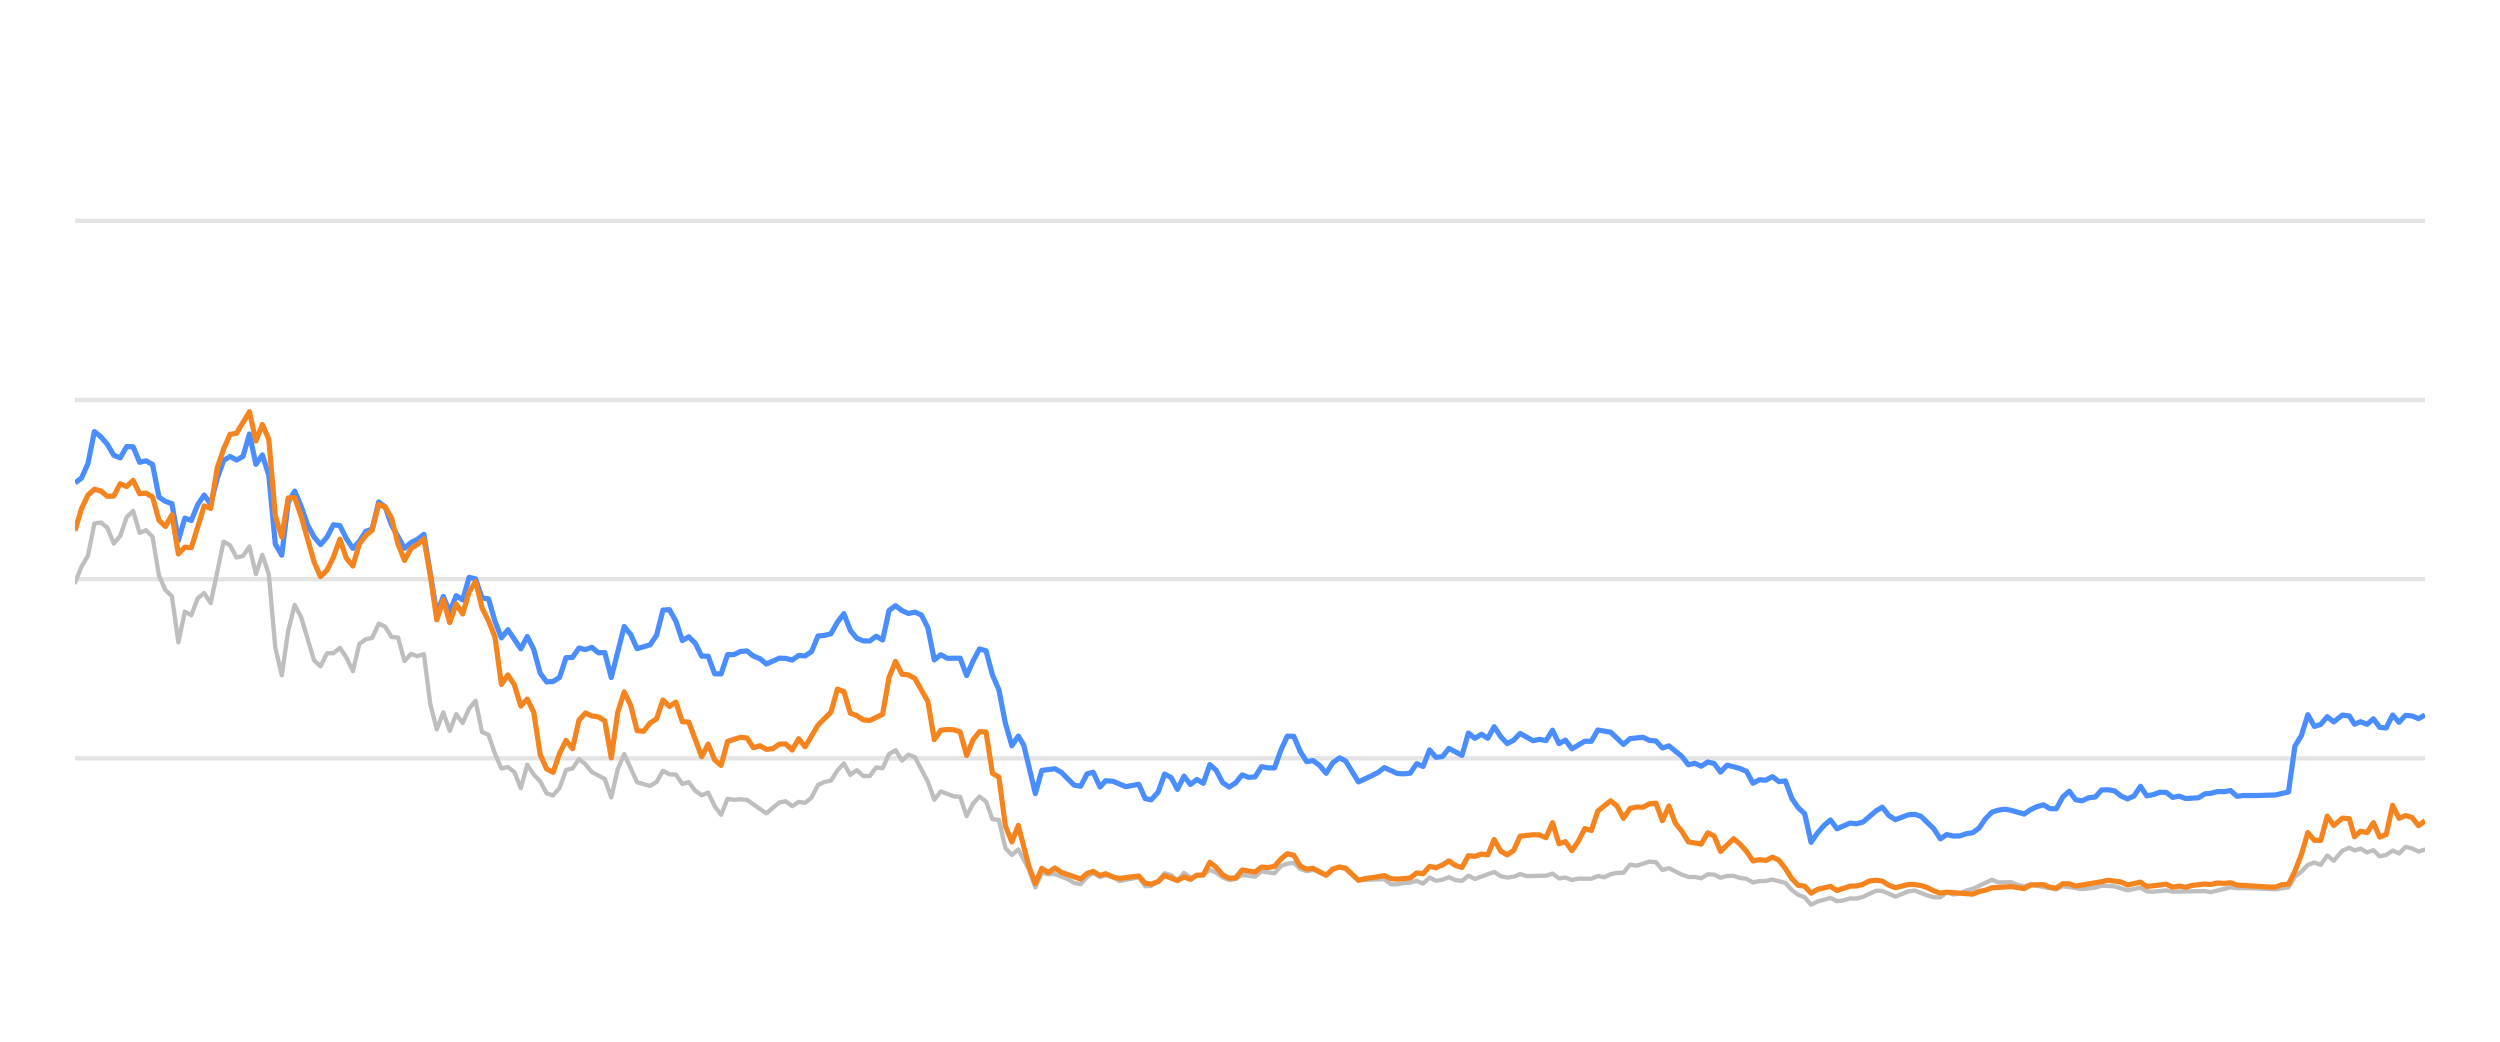
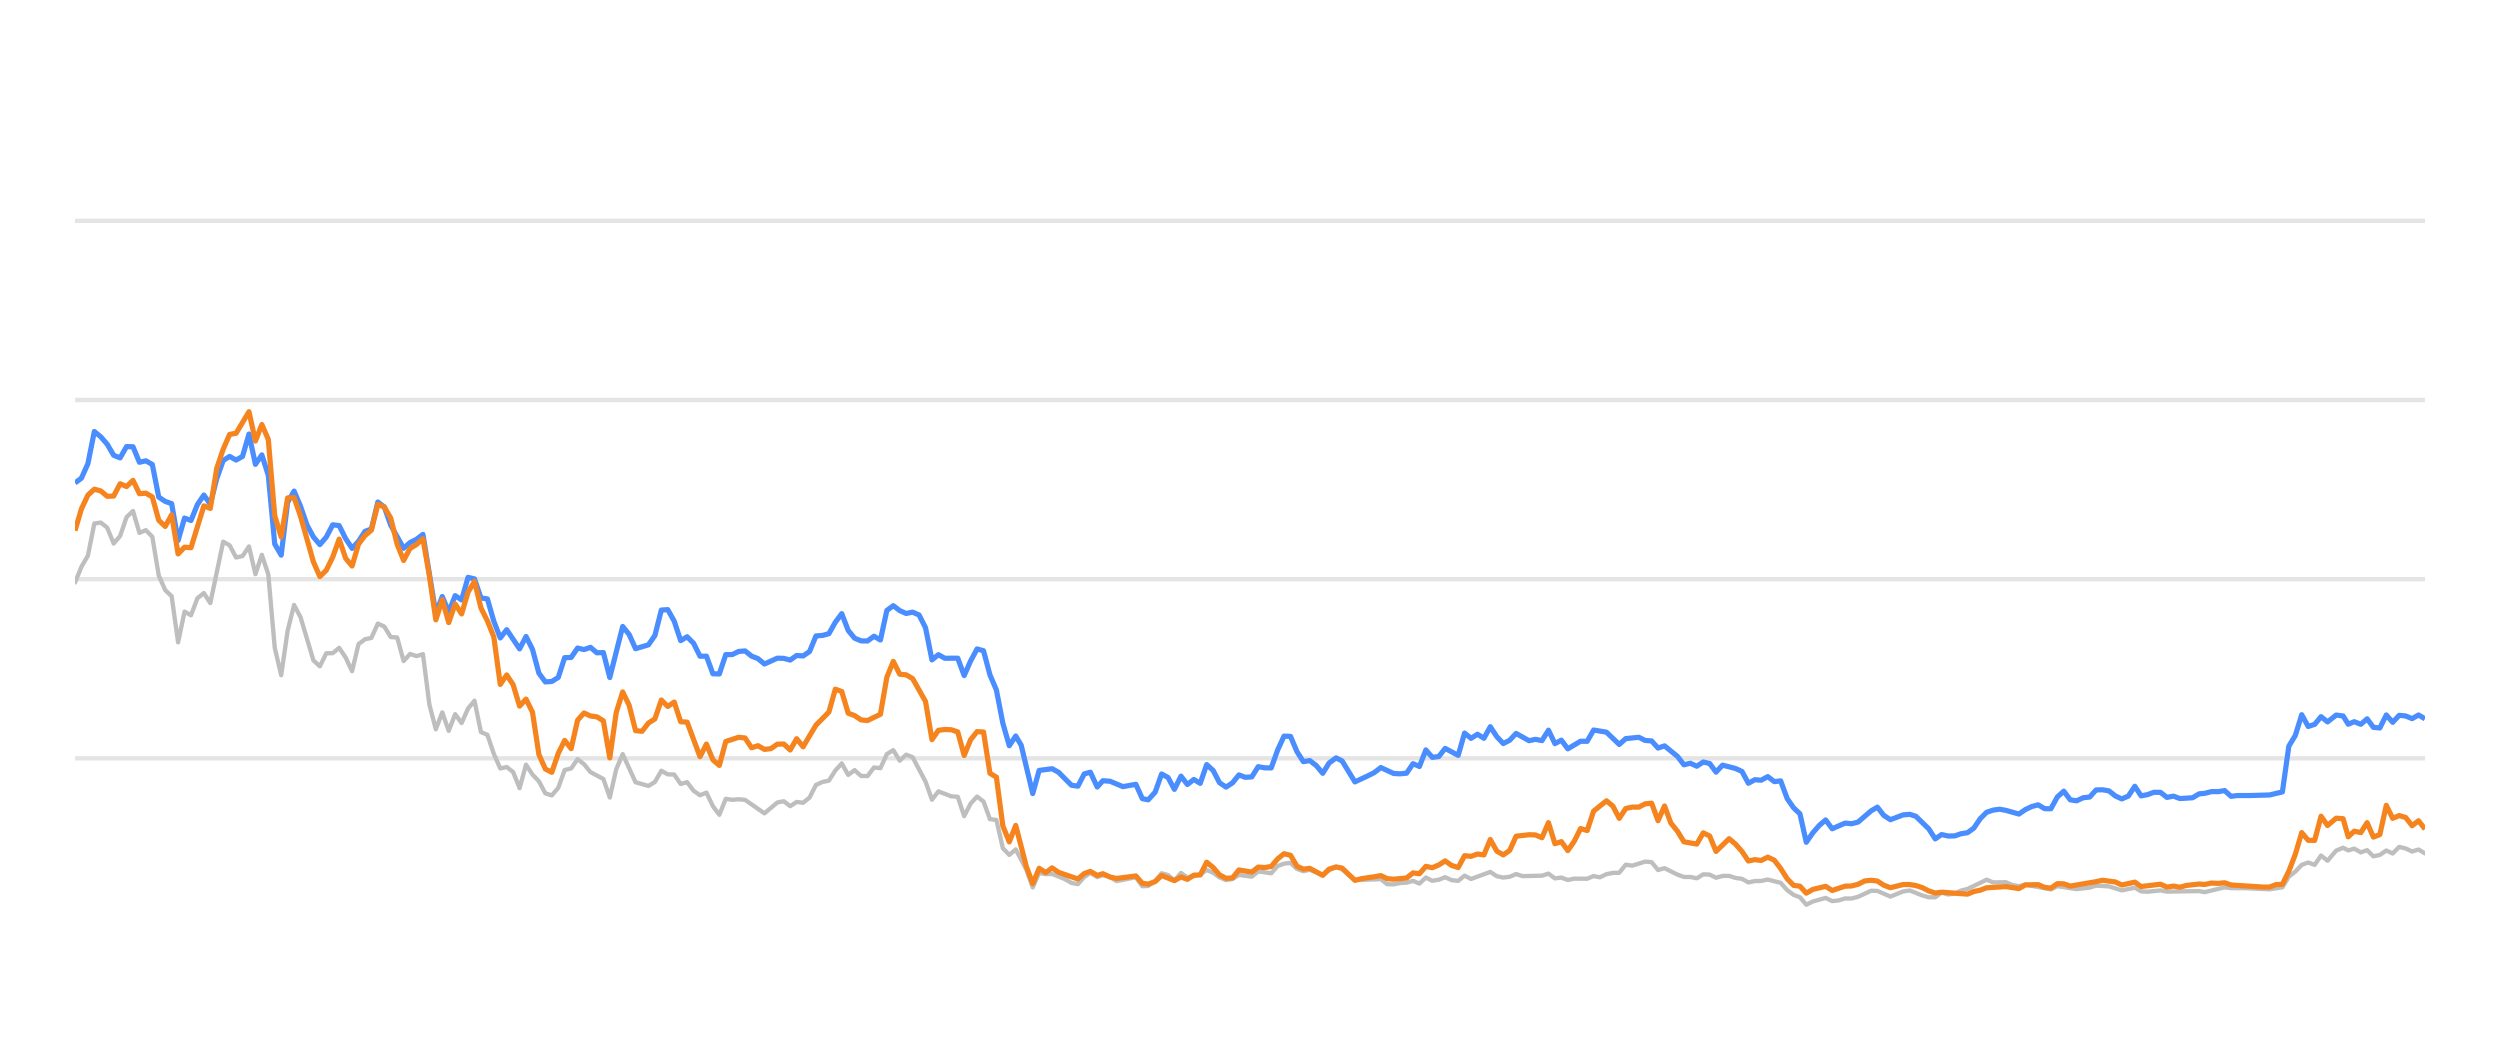
<svg xmlns="http://www.w3.org/2000/svg" width="288pt" height="120pt" viewBox="0 0 288 120" version="1.1">
  <defs>
    <style type="text/css">*{stroke-linejoin: round; stroke-linecap: butt}</style>
  </defs>
  <g id="figure_1">
    <g id="patch_1">
      <path d="M 0 120  L 288 120  L 288 0  L 0 0  L 0 120  z " style="fill: none; opacity: 0" />
    </g>
    <g id="axes_1">
      <g id="patch_2">
        <path d="M 8.64 108  L 279.36 108  L 279.36 4.8  L 8.64 4.8  L 8.64 108  z " style="fill: none" />
      </g>
      <g id="matplotlib.axis_1" />
      <g id="matplotlib.axis_2" />
      <g id="line2d_1">
-         <path d="M 8.64 87.36  L 279.36 87.36  " clip-path="url(#p6c5ed3072b)" style="fill: none; stroke: #b2b2b2; stroke-opacity: 0.35; stroke-width: 0.5; stroke-linecap: square" />
+         <path d="M 8.64 87.36  L 279.36 87.36  " clip-path="url(#p56135cceb5)" style="fill: none; stroke: #b2b2b2; stroke-opacity: 0.35; stroke-width: 0.5; stroke-linecap: square" />
      </g>
      <g id="line2d_2">
-         <path d="M 8.64 66.72  L 279.36 66.72  " clip-path="url(#p6c5ed3072b)" style="fill: none; stroke: #b2b2b2; stroke-opacity: 0.35; stroke-width: 0.5; stroke-linecap: square" />
+         <path d="M 8.64 66.72  L 279.36 66.72  " clip-path="url(#p56135cceb5)" style="fill: none; stroke: #b2b2b2; stroke-opacity: 0.35; stroke-width: 0.5; stroke-linecap: square" />
      </g>
      <g id="line2d_3">
-         <path d="M 8.64 46.08  L 279.36 46.08  " clip-path="url(#p6c5ed3072b)" style="fill: none; stroke: #b2b2b2; stroke-opacity: 0.35; stroke-width: 0.5; stroke-linecap: square" />
+         <path d="M 8.64 46.08  L 279.36 46.08  " clip-path="url(#p56135cceb5)" style="fill: none; stroke: #b2b2b2; stroke-opacity: 0.35; stroke-width: 0.5; stroke-linecap: square" />
      </g>
      <g id="line2d_4">
-         <path d="M 8.64 25.44  L 279.36 25.44  " clip-path="url(#p6c5ed3072b)" style="fill: none; stroke: #b2b2b2; stroke-opacity: 0.35; stroke-width: 0.5; stroke-linecap: square" />
+         <path d="M 8.64 25.44  L 279.36 25.44  " clip-path="url(#p56135cceb5)" style="fill: none; stroke: #b2b2b2; stroke-opacity: 0.35; stroke-width: 0.5; stroke-linecap: square" />
      </g>
      <g id="line2d_5">
-         <path d="M 8.64 67.102  L 9.384 65.296  L 10.129 64.016  L 10.873 60.311  L 11.617 60.198  L 12.362 60.786  L 13.106 62.613  L 13.85 61.746  L 14.594 59.579  L 15.339 58.866  L 16.083 61.385  L 16.827 61.075  L 17.572 61.839  L 18.316 66.297  L 19.06 67.979  L 19.805 68.691  L 20.549 73.996  L 21.293 70.456  L 22.038 70.879  L 22.782 68.918  L 23.526 68.32  L 24.271 69.475  L 25.759 62.396  L 26.503 62.819  L 27.248 64.223  L 27.992 64.057  L 28.736 62.953  L 29.481 66.142  L 30.225 63.913  L 30.969 66.173  L 31.714 74.615  L 32.458 77.783  L 33.202 72.664  L 33.947 69.692  L 34.691 71.096  L 36.179 76.07  L 36.924 76.761  L 37.668 75.255  L 38.412 75.244  L 39.157 74.635  L 39.901 75.74  L 40.645 77.319  L 41.39 74.202  L 42.134 73.645  L 42.878 73.49  L 43.623 71.839  L 44.367 72.179  L 45.111 73.387  L 45.855 73.438  L 46.6 76.152  L 47.344 75.337  L 48.088 75.585  L 48.833 75.358  L 49.577 81.168  L 50.321 84.016  L 51.066 82.066  L 51.81 84.192  L 52.554 82.272  L 53.299 83.294  L 54.043 81.622  L 54.787 80.724  L 55.532 84.336  L 56.276 84.646  L 57.02 86.844  L 57.764 88.526  L 58.509 88.361  L 59.253 88.939  L 59.997 90.797  L 60.742 88.093  L 61.486 89.228  L 62.23 90.002  L 62.975 91.395  L 63.719 91.632  L 64.463 90.755  L 65.208 88.702  L 65.952 88.526  L 66.696 87.453  L 67.44 88.031  L 68.185 88.949  L 69.673 89.734  L 70.418 91.87  L 71.162 88.609  L 71.906 86.875  L 73.395 90.115  L 74.884 90.539  L 75.628 90.084  L 76.372 88.794  L 77.116 89.207  L 77.861 89.228  L 78.605 90.312  L 79.349 90.105  L 80.094 91.096  L 80.838 91.612  L 81.582 91.313  L 82.327 92.871  L 83.071 93.862  L 83.815 92.025  L 84.56 92.138  L 85.304 92.076  L 86.048 92.148  L 88.281 93.696  L 89.77 92.448  L 90.514 92.303  L 91.258 92.871  L 92.003 92.386  L 92.747 92.479  L 93.491 91.88  L 94.236 90.425  L 94.98 90.084  L 95.724 89.93  L 96.469 88.764  L 97.213 87.948  L 97.957 89.269  L 98.701 88.722  L 99.446 89.393  L 100.19 89.403  L 100.934 88.413  L 101.679 88.495  L 102.423 86.865  L 103.167 86.421  L 103.912 87.628  L 104.656 86.937  L 105.4 87.236  L 106.889 90.043  L 107.633 92.128  L 108.377 91.168  L 109.866 91.736  L 110.61 91.787  L 111.355 94.016  L 112.099 92.572  L 112.843 91.767  L 113.588 92.334  L 114.332 94.367  L 115.076 94.46  L 115.821 97.711  L 116.565 98.485  L 117.309 97.855  L 118.529 100.167  L 119.273 102.231  L 120.014 100.549  L 120.775 100.704  L 121.514 100.683  L 123.005 101.282  L 123.747 101.715  L 124.491 101.849  L 125.226 101.034  L 125.931 100.549  L 126.723 101.044  L 127.374 100.817  L 128.211 101.034  L 128.954 101.498  L 131.186 101.065  L 131.933 102.097  L 132.614 102.056  L 133.419 101.498  L 134.16 100.601  L 134.903 100.807  L 135.638 101.457  L 136.4 100.559  L 137.136 101.106  L 138.622 100.745  L 139.368 100.219  L 140.112 100.539  L 140.851 101.075  L 141.602 101.385  L 142.349 101.261  L 143.088 100.786  L 144.58 100.993  L 145.323 100.384  L 146.824 100.601  L 147.571 99.765  L 148.302 99.496  L 149.052 99.403  L 149.797 100.095  L 150.534 100.363  L 151.274 100.198  L 152.775 100.797  L 153.513 100.26  L 154.312 99.837  L 155.01 100.136  L 156.493 101.385  L 159.484 101.282  L 160.218 101.86  L 160.964 101.88  L 161.702 101.725  L 162.457 101.684  L 163.203 101.478  L 163.943 101.787  L 164.688 101.096  L 165.43 101.467  L 166.181 101.344  L 166.914 101.055  L 167.672 101.395  L 168.42 101.478  L 169.159 100.869  L 169.903 101.261  L 172.13 100.446  L 172.884 100.941  L 173.63 101.096  L 174.371 101.003  L 175.113 100.693  L 175.86 100.931  L 178.098 100.879  L 178.85 100.642  L 179.596 101.189  L 180.338 101.096  L 181.084 101.375  L 181.836 101.22  L 183.321 101.23  L 184.065 100.92  L 184.793 101.065  L 185.55 100.704  L 186.295 100.559  L 187.027 100.539  L 187.774 99.61  L 188.533 99.723  L 190.017 99.259  L 190.765 99.321  L 191.509 100.229  L 192.257 100.012  L 193.747 100.755  L 194.498 101.024  L 195.237 101.024  L 195.984 101.178  L 196.733 100.724  L 197.472 100.755  L 198.206 101.117  L 198.962 100.91  L 199.716 100.9  L 200.449 101.137  L 201.201 101.24  L 201.943 101.653  L 202.688 101.498  L 203.421 101.488  L 204.181 101.323  L 205.673 101.705  L 206.426 102.541  L 207.167 103.088  L 207.9 103.366  L 208.632 104.223  L 209.393 103.851  L 210.87 103.439  L 211.622 103.81  L 212.371 103.728  L 213.118 103.5  L 213.857 103.511  L 214.607 103.315  L 216.125 102.613  L 216.845 102.634  L 218.348 103.284  L 219.822 102.696  L 220.588 102.582  L 222.035 103.16  L 222.779 103.366  L 223.527 103.366  L 224.262 102.819  L 225.021 103.046  L 225.771 102.943  L 226.5 102.592  L 227.256 102.407  L 229.464 101.344  L 230.219 101.653  L 231.704 101.633  L 232.428 101.952  L 233.195 102.087  L 233.938 101.911  L 236.888 102.458  L 237.633 102.087  L 239.864 102.427  L 241.374 102.252  L 242.105 102.025  L 243.593 102.107  L 245.079 102.572  L 246.584 102.262  L 247.311 102.685  L 248.057 102.726  L 249.551 102.572  L 250.295 102.716  L 254.011 102.654  L 254.65 102.778  L 256.959 102.221  L 257.7 102.314  L 259.2 102.314  L 262.144 102.448  L 263.631 102.221  L 264.376 100.993  L 265.123 100.415  L 265.863 99.63  L 266.612 99.362  L 267.355 99.63  L 268.098 98.557  L 268.845 99.156  L 269.847 97.99  L 270.644 97.659  L 271.238 97.969  L 271.934 97.763  L 272.689 98.196  L 273.418 97.938  L 274.144 98.65  L 274.887 98.485  L 275.633 97.979  L 276.372 98.32  L 277.121 97.566  L 277.87 97.742  L 278.615 98.093  L 279.36 97.866  L 279.36 97.866  " clip-path="url(#p6c5ed3072b)" style="fill: none; stroke: #bebebe; stroke-width: 0.5; stroke-linecap: round" />
+         <path d="M 8.64 67.102  L 9.382 65.296  L 10.125 64.016  L 10.867 60.311  L 11.609 60.198  L 12.351 60.786  L 13.094 62.613  L 13.836 61.746  L 14.578 59.579  L 15.32 58.866  L 16.063 61.385  L 16.805 61.075  L 17.547 61.839  L 18.289 66.297  L 19.032 67.979  L 19.774 68.691  L 20.516 73.996  L 21.259 70.456  L 22.001 70.879  L 22.743 68.918  L 23.485 68.32  L 24.228 69.475  L 25.712 62.396  L 26.454 62.819  L 27.197 64.223  L 27.939 64.057  L 28.681 62.953  L 29.424 66.142  L 30.166 63.913  L 30.908 66.173  L 31.65 74.615  L 32.393 77.783  L 33.135 72.664  L 33.877 69.692  L 34.619 71.096  L 36.104 76.07  L 36.846 76.761  L 37.588 75.255  L 38.331 75.244  L 39.073 74.635  L 39.815 75.74  L 40.558 77.319  L 41.3 74.202  L 42.042 73.645  L 42.784 73.49  L 43.527 71.839  L 44.269 72.179  L 45.011 73.387  L 45.753 73.438  L 46.496 76.152  L 47.238 75.337  L 47.98 75.585  L 48.722 75.358  L 49.465 81.168  L 50.207 84.016  L 50.949 82.066  L 51.692 84.192  L 52.434 82.272  L 53.176 83.294  L 53.918 81.622  L 54.661 80.724  L 55.403 84.336  L 56.145 84.646  L 56.887 86.844  L 57.63 88.526  L 58.372 88.361  L 59.114 88.939  L 59.856 90.797  L 60.599 88.093  L 61.341 89.228  L 62.083 90.002  L 62.826 91.395  L 63.568 91.632  L 64.31 90.755  L 65.052 88.702  L 65.795 88.526  L 66.537 87.453  L 67.279 88.031  L 68.021 88.949  L 69.506 89.734  L 70.248 91.87  L 70.991 88.609  L 71.733 86.875  L 73.217 90.115  L 74.702 90.539  L 75.444 90.084  L 76.186 88.794  L 76.929 89.207  L 77.671 89.228  L 78.413 90.312  L 79.155 90.105  L 79.898 91.096  L 80.64 91.612  L 81.382 91.313  L 82.125 92.871  L 82.867 93.862  L 83.609 92.025  L 84.351 92.138  L 85.094 92.076  L 85.836 92.148  L 88.063 93.696  L 89.547 92.448  L 90.289 92.303  L 91.032 92.871  L 91.774 92.386  L 92.516 92.479  L 93.259 91.88  L 94.001 90.425  L 94.743 90.084  L 95.485 89.93  L 96.228 88.764  L 96.97 87.948  L 97.712 89.269  L 98.454 88.722  L 99.197 89.393  L 99.939 89.403  L 100.681 88.413  L 101.423 88.495  L 102.166 86.865  L 102.908 86.421  L 103.65 87.628  L 104.393 86.937  L 105.135 87.236  L 106.619 90.043  L 107.362 92.128  L 108.104 91.168  L 109.588 91.736  L 110.331 91.787  L 111.073 94.016  L 111.815 92.572  L 112.558 91.767  L 113.3 92.334  L 114.042 94.367  L 114.784 94.46  L 115.527 97.711  L 116.269 98.485  L 117.011 97.855  L 118.228 100.167  L 118.97 102.231  L 119.709 100.549  L 120.468 100.704  L 121.204 100.683  L 122.691 101.282  L 123.431 101.715  L 124.173 101.849  L 124.906 101.034  L 125.609 100.549  L 126.399 101.044  L 127.048 100.817  L 127.883 101.034  L 128.624 101.498  L 130.85 101.065  L 131.595 102.097  L 132.274 102.056  L 133.077 101.498  L 133.816 100.601  L 134.557 100.807  L 135.29 101.457  L 136.049 100.559  L 136.784 101.106  L 138.266 100.745  L 139.01 100.219  L 139.752 100.539  L 140.488 101.075  L 141.238 101.385  L 141.982 101.261  L 142.72 100.786  L 144.207 100.993  L 144.948 100.384  L 146.445 100.601  L 147.19 99.765  L 147.919 99.496  L 148.667 99.403  L 149.409 100.095  L 150.145 100.363  L 150.882 100.198  L 152.38 100.797  L 153.115 100.26  L 153.913 99.837  L 154.609 100.136  L 156.087 101.385  L 159.07 101.282  L 159.803 101.86  L 160.546 101.88  L 161.282 101.725  L 162.035 101.684  L 162.779 101.478  L 163.517 101.787  L 164.26 101.096  L 165 101.467  L 165.749 101.344  L 166.48 101.055  L 167.236 101.395  L 167.982 101.478  L 168.719 100.869  L 169.461 101.261  L 171.681 100.446  L 172.433 100.941  L 173.177 101.096  L 173.916 101.003  L 174.656 100.693  L 175.402 100.931  L 177.633 100.879  L 178.383 100.642  L 179.127 101.189  L 179.867 101.096  L 180.611 101.375  L 181.361 101.22  L 182.842 101.23  L 183.584 100.92  L 184.31 101.065  L 185.065 100.704  L 185.808 100.559  L 186.538 100.539  L 187.283 99.61  L 188.04 99.723  L 189.52 99.259  L 190.266 99.321  L 191.007 100.229  L 191.753 100.012  L 193.239 100.755  L 193.989 101.024  L 194.726 101.024  L 195.471 101.178  L 196.217 100.724  L 196.954 100.755  L 197.686 101.117  L 198.44 100.91  L 199.192 100.9  L 199.923 101.137  L 200.673 101.24  L 201.413 101.653  L 202.155 101.498  L 202.887 101.488  L 203.644 101.323  L 205.133 101.705  L 205.883 102.541  L 206.623 103.088  L 207.353 103.366  L 208.084 104.223  L 208.842 103.851  L 210.316 103.439  L 211.066 103.81  L 211.812 103.728  L 212.557 103.5  L 213.294 103.511  L 214.042 103.315  L 215.555 102.613  L 216.274 102.634  L 217.772 103.284  L 219.243 102.696  L 220.007 102.582  L 221.45 103.16  L 222.192 103.366  L 222.938 103.366  L 223.671 102.819  L 224.427 103.046  L 225.175 102.943  L 225.903 102.592  L 226.656 102.407  L 228.858 101.344  L 229.612 101.653  L 231.092 101.633  L 231.814 101.952  L 232.579 102.087  L 233.32 101.911  L 236.262 102.458  L 237.005 102.087  L 239.23 102.427  L 240.736 102.252  L 241.464 102.025  L 242.948 102.107  L 244.431 102.572  L 245.932 102.262  L 246.656 102.685  L 247.4 102.726  L 248.89 102.572  L 249.632 102.716  L 253.338 102.654  L 253.975 102.778  L 256.278 102.221  L 257.017 102.314  L 258.513 102.314  L 261.448 102.448  L 262.932 102.221  L 263.674 100.993  L 264.419 100.415  L 265.158 99.63  L 265.904 99.362  L 266.646 99.63  L 267.386 98.557  L 268.131 99.156  L 269.13 97.99  L 269.925 97.659  L 270.518 97.969  L 271.211 97.763  L 271.965 98.196  L 272.691 97.938  L 273.415 98.65  L 274.157 98.485  L 274.901 97.979  L 275.638 98.32  L 276.385 97.566  L 277.131 97.742  L 277.874 98.093  L 278.617 97.866  L 279.36 98.31  L 279.36 98.31  " clip-path="url(#p56135cceb5)" style="fill: none; stroke: #bebebe; stroke-width: 0.5; stroke-linecap: round" />
      </g>
      <g id="line2d_6">
-         <path d="M 8.64 55.636  L 9.384 55.079  L 10.129 53.418  L 10.873 49.713  L 11.617 50.322  L 12.362 51.178  L 13.106 52.447  L 13.85 52.747  L 14.594 51.446  L 15.339 51.467  L 16.083 53.252  L 16.827 53.087  L 17.572 53.51  L 18.316 57.267  L 19.06 57.762  L 19.805 58.02  L 20.549 62.262  L 21.293 59.682  L 22.038 59.96  L 22.782 58.123  L 23.526 57.03  L 24.271 58.092  L 25.015 55.131  L 25.759 53.046  L 26.503 52.582  L 27.248 52.994  L 27.992 52.582  L 28.736 50.002  L 29.481 53.49  L 30.225 52.406  L 30.969 54.759  L 31.714 62.675  L 32.458 63.954  L 33.202 57.865  L 33.947 56.575  L 34.691 58.32  L 35.435 60.476  L 36.179 61.859  L 36.924 62.736  L 37.668 61.87  L 38.412 60.456  L 39.157 60.549  L 39.901 62.045  L 40.645 63.17  L 41.39 62.365  L 42.134 61.219  L 42.878 60.941  L 43.623 57.834  L 44.367 58.402  L 45.111 60.497  L 46.6 63.16  L 47.344 62.499  L 48.088 62.128  L 48.833 61.56  L 50.321 70.662  L 51.066 68.722  L 51.81 70.487  L 52.554 68.619  L 53.299 69.114  L 54.043 66.514  L 54.787 66.689  L 55.532 68.887  L 56.276 68.99  L 57.02 71.57  L 57.764 73.49  L 58.509 72.54  L 59.997 74.749  L 60.742 73.325  L 61.486 74.801  L 62.23 77.556  L 62.975 78.557  L 63.719 78.505  L 64.463 78.041  L 65.208 75.76  L 65.952 75.74  L 66.696 74.656  L 67.44 74.832  L 68.185 74.574  L 68.929 75.203  L 69.673 75.172  L 70.418 78.051  L 71.906 72.169  L 72.651 73.087  L 73.395 74.728  L 74.884 74.285  L 75.628 73.211  L 76.372 70.28  L 77.116 70.229  L 77.861 71.56  L 78.605 73.8  L 79.349 73.356  L 80.094 74.099  L 80.838 75.595  L 81.582 75.595  L 82.327 77.618  L 83.071 77.639  L 83.815 75.409  L 84.56 75.409  L 85.304 75.048  L 86.048 74.986  L 86.793 75.585  L 87.537 75.874  L 88.281 76.493  L 89.77 75.822  L 90.514 75.843  L 91.258 76.039  L 92.003 75.513  L 92.747 75.564  L 93.491 75.059  L 94.236 73.263  L 94.98 73.201  L 95.724 73.005  L 96.469 71.684  L 97.213 70.693  L 97.957 72.623  L 98.701 73.521  L 99.446 73.83  L 100.19 73.841  L 100.934 73.294  L 101.679 73.727  L 102.423 70.322  L 103.167 69.775  L 103.912 70.342  L 104.656 70.673  L 105.4 70.518  L 106.145 70.848  L 106.889 72.313  L 107.633 76.018  L 108.377 75.42  L 109.122 75.833  L 110.61 75.822  L 111.355 77.824  L 112.099 76.142  L 112.843 74.759  L 113.588 74.966  L 114.332 77.752  L 115.076 79.486  L 115.821 83.315  L 116.565 85.905  L 117.309 84.79  L 117.938 85.843  L 119.273 91.416  L 120.014 88.753  L 121.514 88.557  L 122.262 88.97  L 123.747 90.456  L 124.491 90.57  L 125.226 89.156  L 125.931 88.96  L 126.723 90.662  L 127.374 89.94  L 128.211 90.002  L 129.694 90.621  L 131.186 90.353  L 131.933 92.004  L 132.614 92.138  L 133.419 91.251  L 134.16 89.166  L 134.903 89.568  L 135.638 90.931  L 136.4 89.414  L 137.136 90.373  L 137.882 89.796  L 138.622 90.239  L 139.368 88.082  L 140.112 88.753  L 140.851 90.167  L 141.602 90.673  L 142.349 90.188  L 143.088 89.269  L 143.833 89.548  L 144.58 89.496  L 145.323 88.32  L 146.066 88.454  L 146.824 88.464  L 147.571 86.39  L 148.302 84.801  L 149.052 84.832  L 149.797 86.586  L 150.534 87.742  L 151.274 87.618  L 152.029 88.196  L 152.775 89.083  L 153.513 87.897  L 154.312 87.308  L 155.01 87.659  L 156.493 90.074  L 157.994 89.372  L 158.733 89.001  L 159.484 88.423  L 160.964 89.104  L 161.702 89.145  L 162.457 89.073  L 163.203 87.979  L 163.943 88.299  L 164.688 86.39  L 165.43 87.246  L 166.181 87.154  L 166.914 86.214  L 168.42 87.019  L 169.159 84.45  L 169.903 85.059  L 170.651 84.584  L 171.393 85.048  L 172.13 83.717  L 172.884 84.863  L 173.63 85.657  L 174.371 85.275  L 175.113 84.491  L 176.607 85.327  L 177.342 85.172  L 178.098 85.317  L 178.85 84.12  L 179.596 85.668  L 180.338 85.265  L 181.084 86.266  L 182.562 85.389  L 183.321 85.399  L 184.065 84.099  L 185.55 84.347  L 187.027 85.76  L 187.774 85.09  L 189.283 84.935  L 190.017 85.296  L 190.765 85.358  L 191.509 86.173  L 192.257 85.926  L 193.747 87.133  L 194.498 88.103  L 195.237 87.928  L 195.984 88.268  L 196.733 87.783  L 197.472 87.959  L 198.206 88.949  L 198.962 88.144  L 200.449 88.526  L 201.201 88.867  L 201.943 90.229  L 202.688 89.826  L 203.421 89.878  L 204.181 89.465  L 204.936 90.043  L 205.673 89.961  L 206.426 91.994  L 207.167 93.057  L 207.9 93.748  L 208.632 97.03  L 209.393 95.936  L 210.14 95.079  L 210.87 94.46  L 211.622 95.472  L 213.118 94.821  L 213.857 94.894  L 214.607 94.708  L 216.125 93.408  L 216.845 92.984  L 217.586 93.934  L 218.348 94.429  L 219.822 93.872  L 220.588 93.81  L 221.288 94.037  L 222.779 95.482  L 223.527 96.638  L 224.262 96.142  L 225.021 96.307  L 225.771 96.297  L 226.5 96.049  L 227.256 95.926  L 227.987 95.399  L 228.723 94.316  L 229.464 93.573  L 230.219 93.325  L 230.971 93.222  L 231.704 93.356  L 233.195 93.779  L 233.938 93.263  L 234.66 92.922  L 235.415 92.716  L 236.161 93.16  L 236.888 93.17  L 237.633 91.808  L 238.379 91.147  L 239.124 92.138  L 239.864 92.252  L 240.62 91.901  L 241.374 91.818  L 242.105 91.003  L 242.85 90.982  L 243.593 91.106  L 244.337 91.694  L 245.079 92.035  L 245.836 91.705  L 246.584 90.58  L 247.311 91.684  L 248.057 91.54  L 248.796 91.271  L 249.551 91.282  L 250.295 91.86  L 251.045 91.715  L 251.793 91.994  L 253.264 91.901  L 254.011 91.447  L 254.65 91.395  L 255.458 91.189  L 256.211 91.199  L 256.959 91.075  L 257.7 91.736  L 258.454 91.643  L 259.943 91.643  L 262.144 91.581  L 263.631 91.23  L 264.376 85.956  L 265.123 84.728  L 265.863 82.334  L 266.612 83.686  L 267.355 83.449  L 268.098 82.561  L 268.845 83.16  L 269.847 82.375  L 270.644 82.479  L 271.238 83.428  L 271.934 83.139  L 272.689 83.438  L 273.418 82.809  L 274.144 83.789  L 274.887 83.862  L 275.633 82.365  L 276.372 83.211  L 277.121 82.406  L 277.87 82.479  L 278.615 82.788  L 279.36 82.365  L 279.36 82.365  " clip-path="url(#p6c5ed3072b)" style="fill: none; stroke: #4a8dff; stroke-width: 0.6" />
+         <path d="M 8.64 55.636  L 9.382 55.079  L 10.125 53.418  L 10.867 49.713  L 11.609 50.322  L 12.351 51.178  L 13.094 52.447  L 13.836 52.747  L 14.578 51.446  L 15.32 51.467  L 16.063 53.252  L 16.805 53.087  L 17.547 53.51  L 18.289 57.267  L 19.032 57.762  L 19.774 58.02  L 20.516 62.262  L 21.259 59.682  L 22.001 59.96  L 22.743 58.123  L 23.485 57.03  L 24.228 58.092  L 24.97 55.131  L 25.712 53.046  L 26.454 52.582  L 27.197 52.994  L 27.939 52.582  L 28.681 50.002  L 29.424 53.49  L 30.166 52.406  L 30.908 54.759  L 31.65 62.675  L 32.393 63.954  L 33.135 57.865  L 33.877 56.575  L 34.619 58.32  L 35.362 60.476  L 36.104 61.859  L 36.846 62.736  L 37.588 61.87  L 38.331 60.456  L 39.073 60.549  L 39.815 62.045  L 40.558 63.17  L 41.3 62.365  L 42.042 61.219  L 42.784 60.941  L 43.527 57.834  L 44.269 58.402  L 45.011 60.497  L 46.496 63.16  L 47.238 62.499  L 47.98 62.128  L 48.722 61.56  L 50.207 70.662  L 50.949 68.722  L 51.692 70.487  L 52.434 68.619  L 53.176 69.114  L 53.918 66.514  L 54.661 66.689  L 55.403 68.887  L 56.145 68.99  L 56.887 71.57  L 57.63 73.49  L 58.372 72.54  L 59.856 74.749  L 60.599 73.325  L 61.341 74.801  L 62.083 77.556  L 62.826 78.557  L 63.568 78.505  L 64.31 78.041  L 65.052 75.76  L 65.795 75.74  L 66.537 74.656  L 67.279 74.832  L 68.021 74.574  L 68.764 75.203  L 69.506 75.172  L 70.248 78.051  L 71.733 72.169  L 72.475 73.087  L 73.217 74.728  L 74.702 74.285  L 75.444 73.211  L 76.186 70.28  L 76.929 70.229  L 77.671 71.56  L 78.413 73.8  L 79.155 73.356  L 79.898 74.099  L 80.64 75.595  L 81.382 75.595  L 82.125 77.618  L 82.867 77.639  L 83.609 75.409  L 84.351 75.409  L 85.094 75.048  L 85.836 74.986  L 86.578 75.585  L 87.32 75.874  L 88.063 76.493  L 89.547 75.822  L 90.289 75.843  L 91.032 76.039  L 91.774 75.513  L 92.516 75.564  L 93.259 75.059  L 94.001 73.263  L 94.743 73.201  L 95.485 73.005  L 96.228 71.684  L 96.97 70.693  L 97.712 72.623  L 98.454 73.521  L 99.197 73.83  L 99.939 73.841  L 100.681 73.294  L 101.423 73.727  L 102.166 70.322  L 102.908 69.775  L 103.65 70.342  L 104.393 70.673  L 105.135 70.518  L 105.877 70.848  L 106.619 72.313  L 107.362 76.018  L 108.104 75.42  L 108.846 75.833  L 110.331 75.822  L 111.073 77.824  L 111.815 76.142  L 112.558 74.759  L 113.3 74.966  L 114.042 77.752  L 114.784 79.486  L 115.527 83.315  L 116.269 85.905  L 117.011 84.79  L 117.638 85.843  L 118.97 91.416  L 119.709 88.753  L 121.204 88.557  L 121.95 88.97  L 123.431 90.456  L 124.173 90.57  L 124.906 89.156  L 125.609 88.96  L 126.399 90.662  L 127.048 89.94  L 127.883 90.002  L 129.362 90.621  L 130.85 90.353  L 131.595 92.004  L 132.274 92.138  L 133.077 91.251  L 133.816 89.166  L 134.557 89.568  L 135.29 90.931  L 136.049 89.414  L 136.784 90.373  L 137.528 89.796  L 138.266 90.239  L 139.01 88.082  L 139.752 88.753  L 140.488 90.167  L 141.238 90.673  L 141.982 90.188  L 142.72 89.269  L 143.462 89.548  L 144.207 89.496  L 144.948 88.32  L 145.689 88.454  L 146.445 88.464  L 147.19 86.39  L 147.919 84.801  L 148.667 84.832  L 149.409 86.586  L 150.145 87.742  L 150.882 87.618  L 151.636 88.196  L 152.38 89.083  L 153.115 87.897  L 153.913 87.308  L 154.609 87.659  L 156.087 90.074  L 157.584 89.372  L 158.322 89.001  L 159.07 88.423  L 160.546 89.104  L 161.282 89.145  L 162.035 89.073  L 162.779 87.979  L 163.517 88.299  L 164.26 86.39  L 165 87.246  L 165.749 87.154  L 166.48 86.214  L 167.982 87.019  L 168.719 84.45  L 169.461 85.059  L 170.206 84.584  L 170.947 85.048  L 171.681 83.717  L 172.433 84.863  L 173.177 85.657  L 173.916 85.275  L 174.656 84.491  L 176.146 85.327  L 176.879 85.172  L 177.633 85.317  L 178.383 84.12  L 179.127 85.668  L 179.867 85.265  L 180.611 86.266  L 182.085 85.389  L 182.842 85.399  L 183.584 84.099  L 185.065 84.347  L 186.538 85.76  L 187.283 85.09  L 188.788 84.935  L 189.52 85.296  L 190.266 85.358  L 191.007 86.173  L 191.753 85.926  L 193.239 87.133  L 193.989 88.103  L 194.726 87.928  L 195.471 88.268  L 196.217 87.783  L 196.954 87.959  L 197.686 88.949  L 198.44 88.144  L 199.923 88.526  L 200.673 88.867  L 201.413 90.229  L 202.155 89.826  L 202.887 89.878  L 203.644 89.465  L 204.398 90.043  L 205.133 89.961  L 205.883 91.994  L 206.623 93.057  L 207.353 93.748  L 208.084 97.03  L 208.842 95.936  L 209.588 95.079  L 210.316 94.46  L 211.066 95.472  L 212.557 94.821  L 213.294 94.894  L 214.042 94.708  L 215.555 93.408  L 216.274 92.984  L 217.013 93.934  L 217.772 94.429  L 219.243 93.872  L 220.007 93.81  L 220.705 94.037  L 222.192 95.482  L 222.938 96.638  L 223.671 96.142  L 224.427 96.307  L 225.175 96.297  L 225.903 96.049  L 226.656 95.926  L 227.385 95.399  L 228.119 94.316  L 228.858 93.573  L 229.612 93.325  L 230.361 93.222  L 231.092 93.356  L 232.579 93.779  L 233.32 93.263  L 234.04 92.922  L 234.793 92.716  L 235.537 93.16  L 236.262 93.17  L 237.005 91.808  L 237.749 91.147  L 238.491 92.138  L 239.23 92.252  L 239.983 91.901  L 240.736 91.818  L 241.464 91.003  L 242.207 90.982  L 242.948 91.106  L 243.69 91.694  L 244.431 92.035  L 245.185 91.705  L 245.932 90.58  L 246.656 91.684  L 247.4 91.54  L 248.137 91.271  L 248.89 91.282  L 249.632 91.86  L 250.38 91.715  L 251.126 91.994  L 252.593 91.901  L 253.338 91.447  L 253.975 91.395  L 254.781 91.189  L 255.532 91.199  L 256.278 91.075  L 257.017 91.736  L 257.769 91.643  L 259.254 91.643  L 261.448 91.581  L 262.932 91.23  L 263.674 85.956  L 264.419 84.728  L 265.158 82.334  L 265.904 83.686  L 266.646 83.449  L 267.386 82.561  L 268.131 83.16  L 269.13 82.375  L 269.925 82.479  L 270.518 83.428  L 271.211 83.139  L 271.965 83.438  L 272.691 82.809  L 273.415 83.789  L 274.157 83.862  L 274.901 82.365  L 275.638 83.211  L 276.385 82.406  L 277.131 82.479  L 277.874 82.788  L 278.617 82.365  L 279.36 82.809  L 279.36 82.809  " clip-path="url(#p56135cceb5)" style="fill: none; stroke: #4a8dff; stroke-width: 0.6" />
      </g>
      <g id="line2d_7">
-         <path d="M 8.64 61.137  L 9.384 58.619  L 10.129 57.04  L 10.873 56.359  L 11.617 56.555  L 12.362 57.174  L 13.106 57.143  L 13.85 55.729  L 14.594 56.049  L 15.339 55.337  L 16.083 56.875  L 16.827 56.813  L 17.572 57.246  L 18.316 59.94  L 19.06 60.642  L 19.805 59.3  L 20.549 63.81  L 21.293 63.036  L 22.038 63.098  L 23.526 58.278  L 24.271 58.567  L 25.015 53.934  L 25.759 51.746  L 26.503 50.043  L 27.248 49.909  L 28.736 47.432  L 29.481 50.807  L 30.225 48.908  L 30.969 50.621  L 31.714 59.424  L 32.458 61.859  L 33.202 57.36  L 33.947 57.329  L 34.691 59.465  L 36.179 64.728  L 36.924 66.421  L 37.668 65.688  L 38.412 64.171  L 39.157 62.107  L 39.901 64.305  L 40.645 65.203  L 41.39 62.685  L 42.134 61.704  L 42.878 61.065  L 43.623 58.103  L 44.367 58.402  L 45.111 59.682  L 45.855 62.695  L 46.6 64.563  L 47.344 63.18  L 48.088 62.726  L 48.833 62.066  L 49.577 66.338  L 50.321 71.405  L 51.066 69.083  L 51.81 71.725  L 52.554 69.579  L 53.299 70.724  L 54.043 68.216  L 54.787 66.978  L 55.532 70.033  L 56.276 71.519  L 57.02 73.376  L 57.764 78.846  L 58.509 77.752  L 59.253 78.887  L 59.997 81.343  L 60.742 80.538  L 61.486 82.045  L 62.23 86.927  L 62.975 88.588  L 63.719 88.97  L 64.463 86.792  L 65.208 85.296  L 65.952 86.245  L 66.696 82.964  L 67.44 82.138  L 68.185 82.479  L 68.929 82.582  L 69.673 83.036  L 70.418 87.308  L 71.162 82.066  L 71.906 79.713  L 72.651 81.24  L 73.395 84.171  L 74.139 84.243  L 74.884 83.294  L 75.628 82.819  L 76.372 80.642  L 77.116 81.385  L 77.861 80.879  L 78.605 83.139  L 79.349 83.191  L 80.838 87.174  L 81.582 85.719  L 82.327 87.535  L 83.071 88.175  L 83.815 85.42  L 85.304 84.935  L 86.048 85.017  L 86.793 86.142  L 87.537 85.905  L 88.281 86.328  L 89.025 86.245  L 89.77 85.729  L 90.514 85.709  L 91.258 86.4  L 92.003 85.1  L 92.747 86.029  L 94.236 83.531  L 95.724 82.035  L 96.469 79.393  L 97.213 79.661  L 97.957 82.159  L 98.701 82.437  L 99.446 82.933  L 100.19 83.005  L 101.679 82.283  L 102.423 78.01  L 103.167 76.194  L 103.912 77.67  L 104.656 77.742  L 105.4 78.175  L 106.889 80.807  L 107.633 85.203  L 108.377 84.13  L 109.122 84.037  L 109.866 84.068  L 110.61 84.316  L 111.355 87.03  L 112.099 85.213  L 112.843 84.285  L 113.588 84.326  L 114.332 89.083  L 115.076 89.527  L 115.821 95.141  L 116.565 96.989  L 117.309 95.09  L 118.529 99.806  L 119.273 101.798  L 120.014 100.033  L 120.775 100.518  L 121.514 99.981  L 122.262 100.497  L 124.491 101.261  L 125.226 100.632  L 125.931 100.384  L 126.723 100.848  L 127.374 100.652  L 128.211 101.034  L 128.954 101.199  L 131.186 100.91  L 131.933 101.756  L 132.614 101.849  L 133.419 101.56  L 134.16 100.859  L 135.638 101.447  L 136.4 101.024  L 137.136 101.302  L 137.882 100.817  L 138.622 100.797  L 139.368 99.331  L 140.112 99.93  L 140.851 100.786  L 141.602 101.178  L 142.349 101.137  L 143.088 100.219  L 144.58 100.466  L 145.323 99.888  L 146.066 99.94  L 146.824 99.816  L 147.571 98.939  L 148.302 98.351  L 149.052 98.526  L 149.797 99.785  L 150.534 100.126  L 151.274 100.033  L 152.775 100.838  L 153.513 100.116  L 154.312 99.878  L 155.01 100.002  L 156.493 101.416  L 157.247 101.22  L 158.733 101.003  L 159.484 100.869  L 160.218 101.22  L 160.964 101.282  L 162.457 101.148  L 163.203 100.559  L 163.943 100.652  L 164.688 99.806  L 165.43 99.961  L 166.181 99.641  L 166.914 99.176  L 167.672 99.703  L 168.42 99.94  L 169.159 98.578  L 169.903 98.65  L 170.651 98.382  L 171.393 98.485  L 172.13 96.71  L 172.884 98.052  L 173.63 98.485  L 174.371 97.969  L 175.113 96.328  L 176.607 96.163  L 177.342 96.184  L 178.098 96.504  L 178.85 94.77  L 179.596 97.195  L 180.338 96.958  L 181.084 97.99  L 181.836 96.896  L 182.562 95.451  L 183.321 95.678  L 184.065 93.438  L 185.55 92.252  L 186.295 92.871  L 187.027 94.274  L 187.774 93.139  L 188.533 92.974  L 189.283 92.984  L 190.017 92.603  L 190.765 92.53  L 191.509 94.543  L 192.257 92.85  L 192.992 94.821  L 193.747 95.75  L 194.498 96.978  L 195.984 97.236  L 196.733 95.946  L 197.472 96.307  L 198.206 98.082  L 199.716 96.617  L 200.449 97.236  L 201.201 98.082  L 201.943 99.187  L 202.688 99.032  L 203.421 99.125  L 204.181 98.743  L 204.936 99.094  L 205.673 100.054  L 206.426 101.23  L 207.167 101.994  L 207.9 102.087  L 208.632 102.892  L 209.393 102.458  L 210.87 102.107  L 211.622 102.582  L 213.118 102.087  L 213.857 102.066  L 214.607 101.87  L 215.376 101.488  L 216.125 101.406  L 216.845 101.498  L 217.586 101.973  L 218.348 102.262  L 219.822 101.901  L 220.588 101.901  L 221.288 102.014  L 222.035 102.252  L 222.779 102.634  L 223.527 102.881  L 224.262 102.778  L 227.256 103.005  L 227.987 102.696  L 228.723 102.551  L 229.464 102.272  L 231.704 102.138  L 233.195 102.365  L 233.938 101.942  L 235.415 101.911  L 236.161 102.221  L 236.888 102.314  L 237.633 101.798  L 238.379 101.818  L 239.124 102.076  L 242.105 101.571  L 242.85 101.406  L 244.337 101.602  L 245.079 101.952  L 246.584 101.622  L 247.311 102.128  L 249.551 101.86  L 250.295 102.2  L 251.045 102.076  L 251.793 102.21  L 252.522 102.004  L 254.011 101.839  L 254.65 101.891  L 255.458 101.725  L 256.211 101.767  L 256.959 101.694  L 257.7 101.952  L 261.4 102.19  L 262.144 102.19  L 262.886 101.911  L 263.631 101.87  L 264.376 100.363  L 265.123 98.423  L 265.863 95.915  L 266.612 96.803  L 267.355 96.813  L 268.098 94.027  L 268.845 95.1  L 269.847 94.254  L 270.644 94.316  L 271.238 96.4  L 271.934 95.75  L 272.689 95.915  L 273.418 94.77  L 274.144 96.431  L 274.887 96.142  L 275.633 92.778  L 276.372 94.274  L 277.121 93.954  L 277.87 94.171  L 278.615 95.121  L 279.36 94.553  L 279.36 94.553  " clip-path="url(#p6c5ed3072b)" style="fill: none; stroke: #f5841e; stroke-width: 0.6" />
+         <path d="M 8.64 61.137  L 9.382 58.619  L 10.125 57.04  L 10.867 56.359  L 11.609 56.555  L 12.351 57.174  L 13.094 57.143  L 13.836 55.729  L 14.578 56.049  L 15.32 55.337  L 16.063 56.875  L 16.805 56.813  L 17.547 57.246  L 18.289 59.94  L 19.032 60.642  L 19.774 59.3  L 20.516 63.81  L 21.259 63.036  L 22.001 63.098  L 23.485 58.278  L 24.228 58.567  L 24.97 53.934  L 25.712 51.746  L 26.454 50.043  L 27.197 49.909  L 28.681 47.432  L 29.424 50.807  L 30.166 48.908  L 30.908 50.621  L 31.65 59.424  L 32.393 61.859  L 33.135 57.36  L 33.877 57.329  L 34.619 59.465  L 36.104 64.728  L 36.846 66.421  L 37.588 65.688  L 38.331 64.171  L 39.073 62.107  L 39.815 64.305  L 40.558 65.203  L 41.3 62.685  L 42.042 61.704  L 42.784 61.065  L 43.527 58.103  L 44.269 58.402  L 45.011 59.682  L 45.753 62.695  L 46.496 64.563  L 47.238 63.18  L 47.98 62.726  L 48.722 62.066  L 49.465 66.338  L 50.207 71.405  L 50.949 69.083  L 51.692 71.725  L 52.434 69.579  L 53.176 70.724  L 53.918 68.216  L 54.661 66.978  L 55.403 70.033  L 56.145 71.519  L 56.887 73.376  L 57.63 78.846  L 58.372 77.752  L 59.114 78.887  L 59.856 81.343  L 60.599 80.538  L 61.341 82.045  L 62.083 86.927  L 62.826 88.588  L 63.568 88.97  L 64.31 86.792  L 65.052 85.296  L 65.795 86.245  L 66.537 82.964  L 67.279 82.138  L 68.021 82.479  L 68.764 82.582  L 69.506 83.036  L 70.248 87.308  L 70.991 82.066  L 71.733 79.713  L 72.475 81.24  L 73.217 84.171  L 73.96 84.243  L 74.702 83.294  L 75.444 82.819  L 76.186 80.642  L 76.929 81.385  L 77.671 80.879  L 78.413 83.139  L 79.155 83.191  L 80.64 87.174  L 81.382 85.719  L 82.125 87.535  L 82.867 88.175  L 83.609 85.42  L 85.094 84.935  L 85.836 85.017  L 86.578 86.142  L 87.32 85.905  L 88.063 86.328  L 88.805 86.245  L 89.547 85.729  L 90.289 85.709  L 91.032 86.4  L 91.774 85.1  L 92.516 86.029  L 94.001 83.531  L 95.485 82.035  L 96.228 79.393  L 96.97 79.661  L 97.712 82.159  L 98.454 82.437  L 99.197 82.933  L 99.939 83.005  L 101.423 82.283  L 102.166 78.01  L 102.908 76.194  L 103.65 77.67  L 104.393 77.742  L 105.135 78.175  L 106.619 80.807  L 107.362 85.203  L 108.104 84.13  L 108.846 84.037  L 109.588 84.068  L 110.331 84.316  L 111.073 87.03  L 111.815 85.213  L 112.558 84.285  L 113.3 84.326  L 114.042 89.083  L 114.784 89.527  L 115.527 95.141  L 116.269 96.989  L 117.011 95.09  L 118.228 99.806  L 118.97 101.798  L 119.709 100.033  L 120.468 100.518  L 121.204 99.981  L 121.95 100.497  L 124.173 101.261  L 124.906 100.632  L 125.609 100.384  L 126.399 100.848  L 127.048 100.652  L 127.883 101.034  L 128.624 101.199  L 130.85 100.91  L 131.595 101.756  L 132.274 101.849  L 133.077 101.56  L 133.816 100.859  L 135.29 101.447  L 136.049 101.024  L 136.784 101.302  L 137.528 100.817  L 138.266 100.797  L 139.01 99.331  L 139.752 99.93  L 140.488 100.786  L 141.238 101.178  L 141.982 101.137  L 142.72 100.219  L 144.207 100.466  L 144.948 99.888  L 145.689 99.94  L 146.445 99.816  L 147.19 98.939  L 147.919 98.351  L 148.667 98.526  L 149.409 99.785  L 150.145 100.126  L 150.882 100.033  L 152.38 100.838  L 153.115 100.116  L 153.913 99.878  L 154.609 100.002  L 156.087 101.416  L 156.84 101.22  L 158.322 101.003  L 159.07 100.869  L 159.803 101.22  L 160.546 101.282  L 162.035 101.148  L 162.779 100.559  L 163.517 100.652  L 164.26 99.806  L 165 99.961  L 165.749 99.641  L 166.48 99.176  L 167.236 99.703  L 167.982 99.94  L 168.719 98.578  L 169.461 98.65  L 170.206 98.382  L 170.947 98.485  L 171.681 96.71  L 172.433 98.052  L 173.177 98.485  L 173.916 97.969  L 174.656 96.328  L 176.146 96.163  L 176.879 96.184  L 177.633 96.504  L 178.383 94.77  L 179.127 97.195  L 179.867 96.958  L 180.611 97.99  L 181.361 96.896  L 182.085 95.451  L 182.842 95.678  L 183.584 93.438  L 185.065 92.252  L 185.808 92.871  L 186.538 94.274  L 187.283 93.139  L 188.04 92.974  L 188.788 92.984  L 189.52 92.603  L 190.266 92.53  L 191.007 94.543  L 191.753 92.85  L 192.486 94.821  L 193.239 95.75  L 193.989 96.978  L 195.471 97.236  L 196.217 95.946  L 196.954 96.307  L 197.686 98.082  L 199.192 96.617  L 199.923 97.236  L 200.673 98.082  L 201.413 99.187  L 202.155 99.032  L 202.887 99.125  L 203.644 98.743  L 204.398 99.094  L 205.133 100.054  L 205.883 101.23  L 206.623 101.994  L 207.353 102.087  L 208.084 102.892  L 208.842 102.458  L 210.316 102.107  L 211.066 102.582  L 212.557 102.087  L 213.294 102.066  L 214.042 101.87  L 214.809 101.488  L 215.555 101.406  L 216.274 101.498  L 217.013 101.973  L 217.772 102.262  L 219.243 101.901  L 220.007 101.901  L 220.705 102.014  L 221.45 102.252  L 222.192 102.634  L 222.938 102.881  L 223.671 102.778  L 226.656 103.005  L 227.385 102.696  L 228.119 102.551  L 228.858 102.272  L 231.092 102.138  L 232.579 102.365  L 233.32 101.942  L 234.793 101.911  L 235.537 102.221  L 236.262 102.314  L 237.005 101.798  L 237.749 101.818  L 238.491 102.076  L 241.464 101.571  L 242.207 101.406  L 243.69 101.602  L 244.431 101.952  L 245.932 101.622  L 246.656 102.128  L 248.89 101.86  L 249.632 102.2  L 250.38 102.076  L 251.126 102.21  L 251.853 102.004  L 253.338 101.839  L 253.975 101.891  L 254.781 101.725  L 255.532 101.767  L 256.278 101.694  L 257.017 101.952  L 260.707 102.19  L 261.448 102.19  L 262.189 101.911  L 262.932 101.87  L 263.674 100.363  L 264.419 98.423  L 265.158 95.915  L 265.904 96.803  L 266.646 96.813  L 267.386 94.027  L 268.131 95.1  L 269.13 94.254  L 269.925 94.316  L 270.518 96.4  L 271.211 95.75  L 271.965 95.915  L 272.691 94.77  L 273.415 96.431  L 274.157 96.142  L 274.901 92.778  L 275.638 94.274  L 276.385 93.954  L 277.131 94.171  L 277.874 95.121  L 278.617 94.553  L 279.36 95.513  L 279.36 95.513  " clip-path="url(#p56135cceb5)" style="fill: none; stroke: #f5841e; stroke-width: 0.6" />
      </g>
    </g>
  </g>
  <defs>
-     <clipPath id="p6c5ed3072b">
+     <clipPath id="p56135cceb5">
      <rect x="8.64" y="4.8" width="270.72" height="103.2" />
    </clipPath>
  </defs>
</svg>
